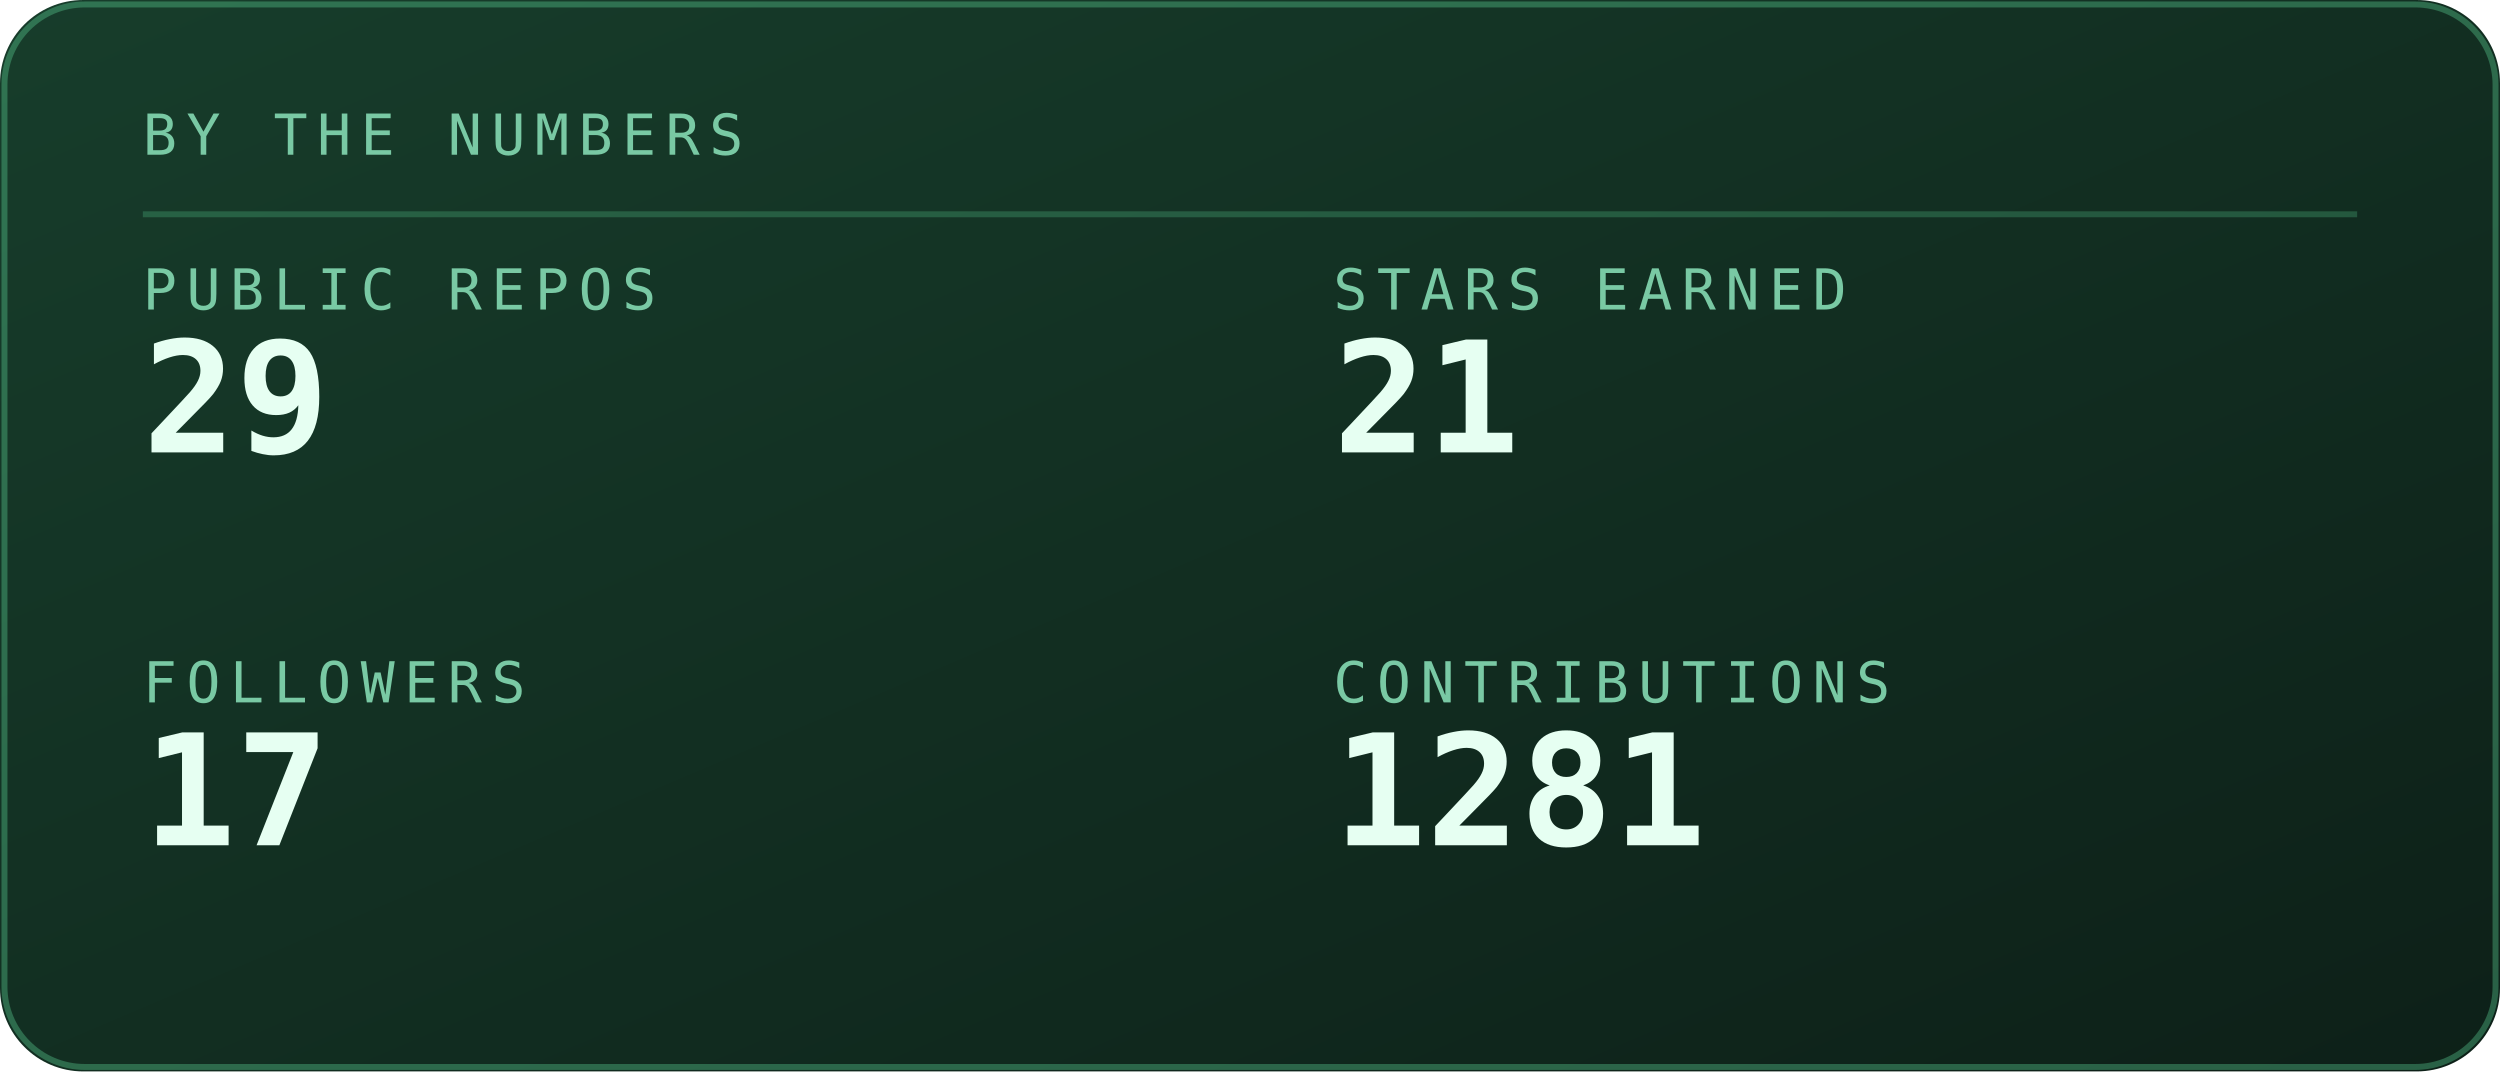
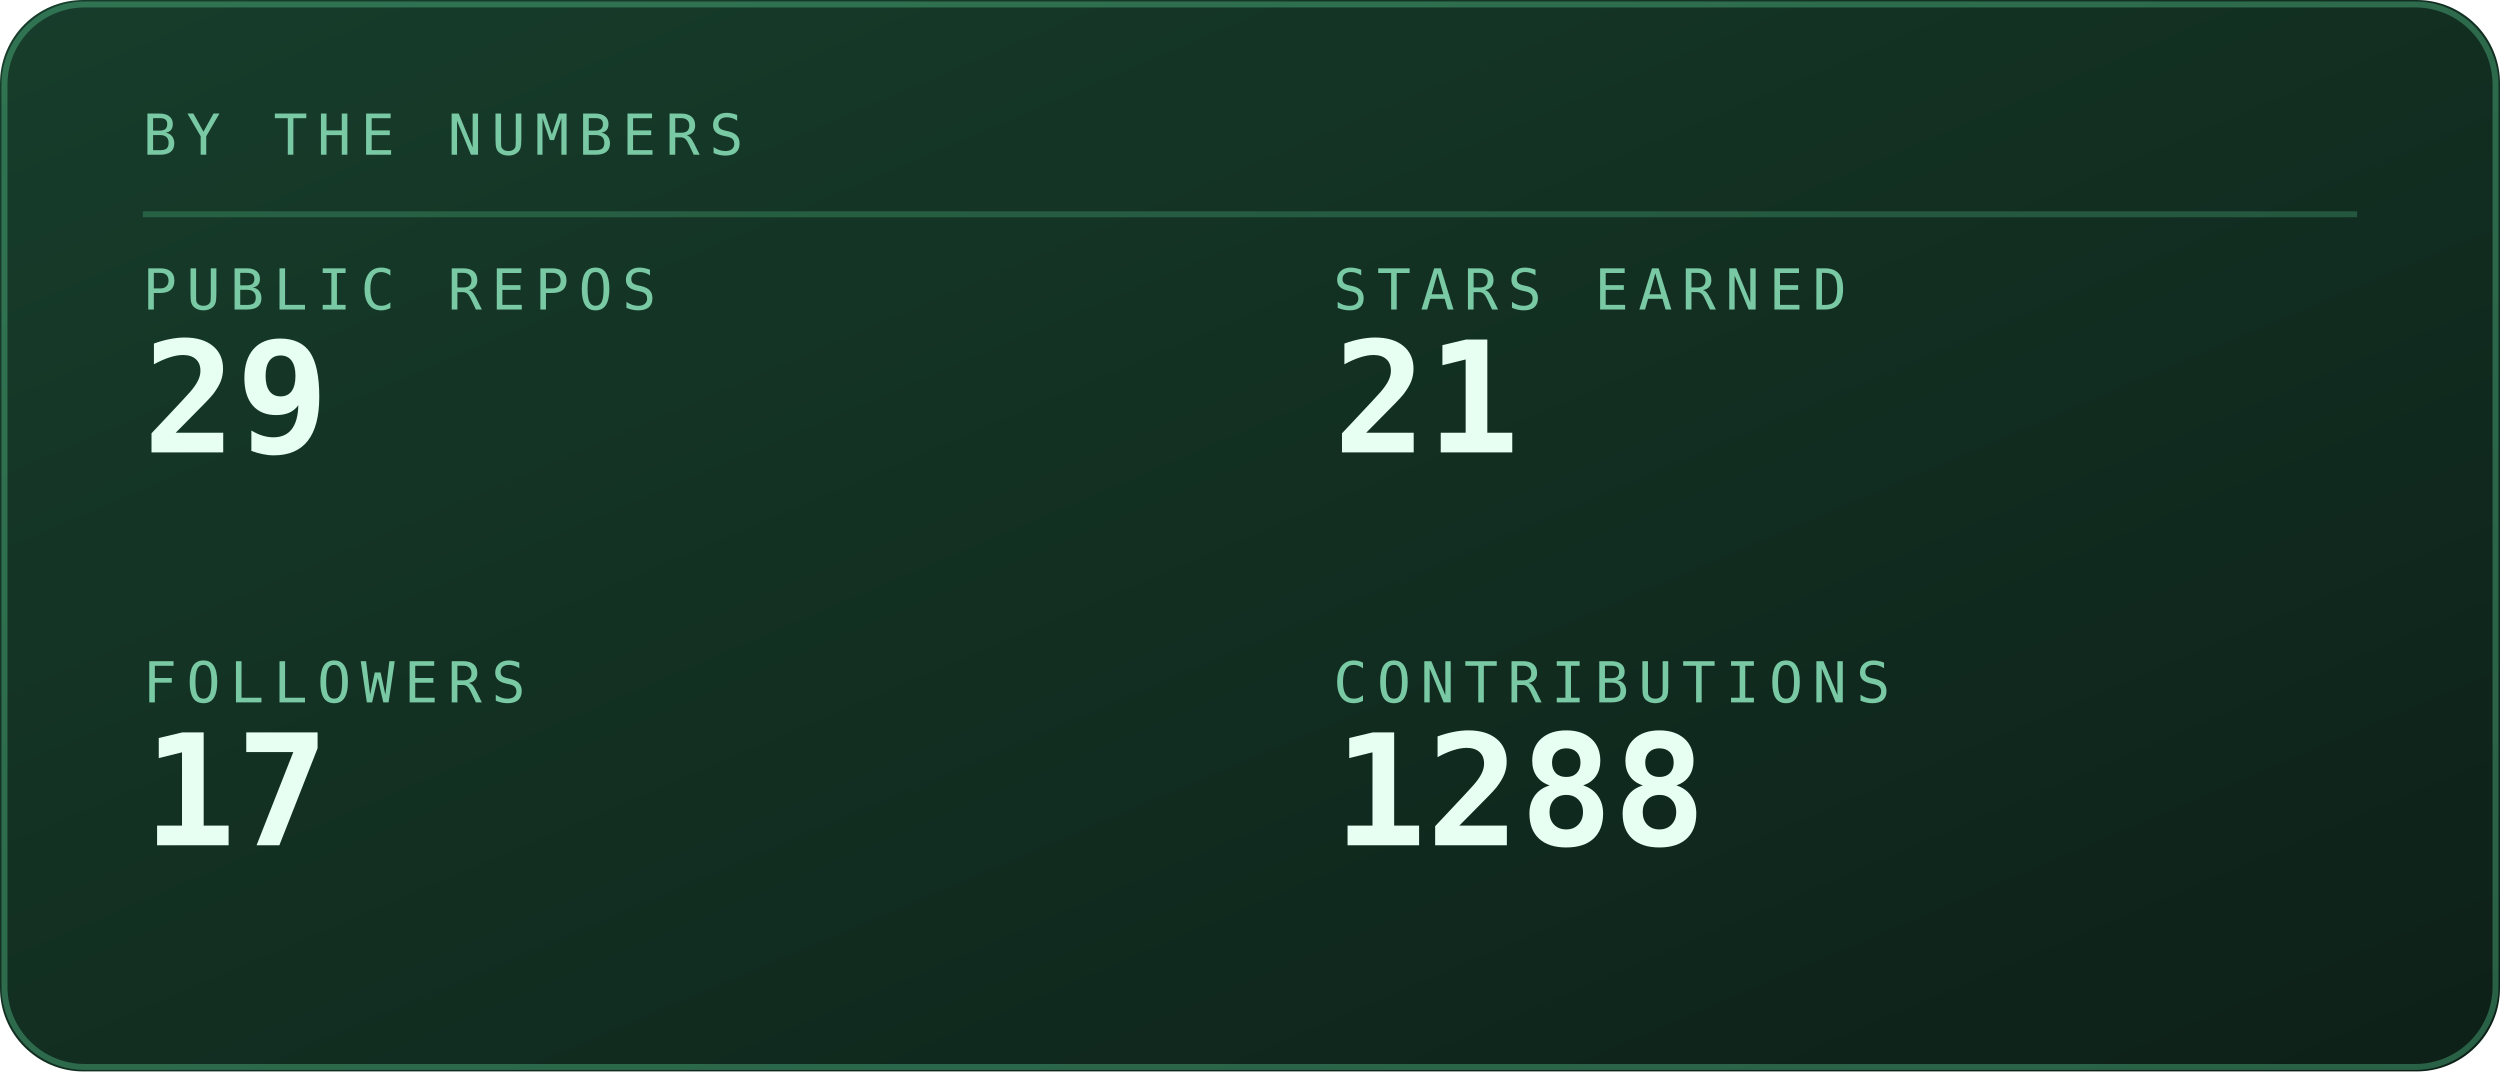
<svg xmlns="http://www.w3.org/2000/svg" viewBox="0 0 420 180" width="420" height="180" role="img" aria-labelledby="stst stsd">
  <defs>
    <linearGradient id="stsbg" x1="0" y1="0" x2="1" y2="1">
      <stop offset="0" stop-color="#173d2b" />
      <stop offset="1" stop-color="#0d2018" />
    </linearGradient>
  </defs>
  <style>
    .mono{font-family:ui-monospace,SFMono-Regular,Menlo,Consolas,"DejaVu Sans Mono",monospace}
    .lbl{font-size:9.5px;letter-spacing:1.6px;fill:#79c9a4}
    .big{font-size:31px;font-weight:700;fill:#e6fff2}
    .med{font-size:15px;font-weight:700;fill:#e6fff2}
    .sm{font-size:11px;fill:#e6fff2}
    .dim{font-size:11px;fill:#79c9a4}
    
    .pulse{animation:pulse 3.4s ease-in-out infinite}
    @keyframes pulse{0%,100%{opacity:1}50%{opacity:.62}}
</style>
  <rect width="420" height="180" rx="14" fill="url(#stsbg)" />
  <rect x="0.75" y="0.75" width="418.5" height="178.5" rx="13.5" fill="none" stroke="#5fd99a" stroke-opacity="0.35" />
  <text class="mono lbl" x="24" y="26">BY THE NUMBERS</text>
  <line x1="24" y1="36" x2="396" y2="36" stroke="#5fd99a" stroke-opacity="0.25" />
  <text class="mono lbl" x="24" y="52">PUBLIC REPOS</text>
  <text class="mono" x="24" y="76" font-size="26" font-weight="700" fill="#e6fff2">29</text>
  <text class="mono lbl" x="224" y="52">STARS EARNED</text>
  <text class="mono" x="224" y="76" font-size="26" font-weight="700" fill="#e6fff2">21</text>
  <text class="mono lbl" x="24" y="118">FOLLOWERS</text>
  <text class="mono" x="24" y="142" font-size="26" font-weight="700" fill="#e6fff2">17</text>
  <text class="mono lbl" x="224" y="118">CONTRIBUTIONS</text>
-   <text class="mono" x="224" y="142" font-size="26" font-weight="700" fill="#e6fff2">1281</text>
+   <text class="mono" x="224" y="142" font-size="26" font-weight="700" fill="#e6fff2">1288</text>
</svg>
